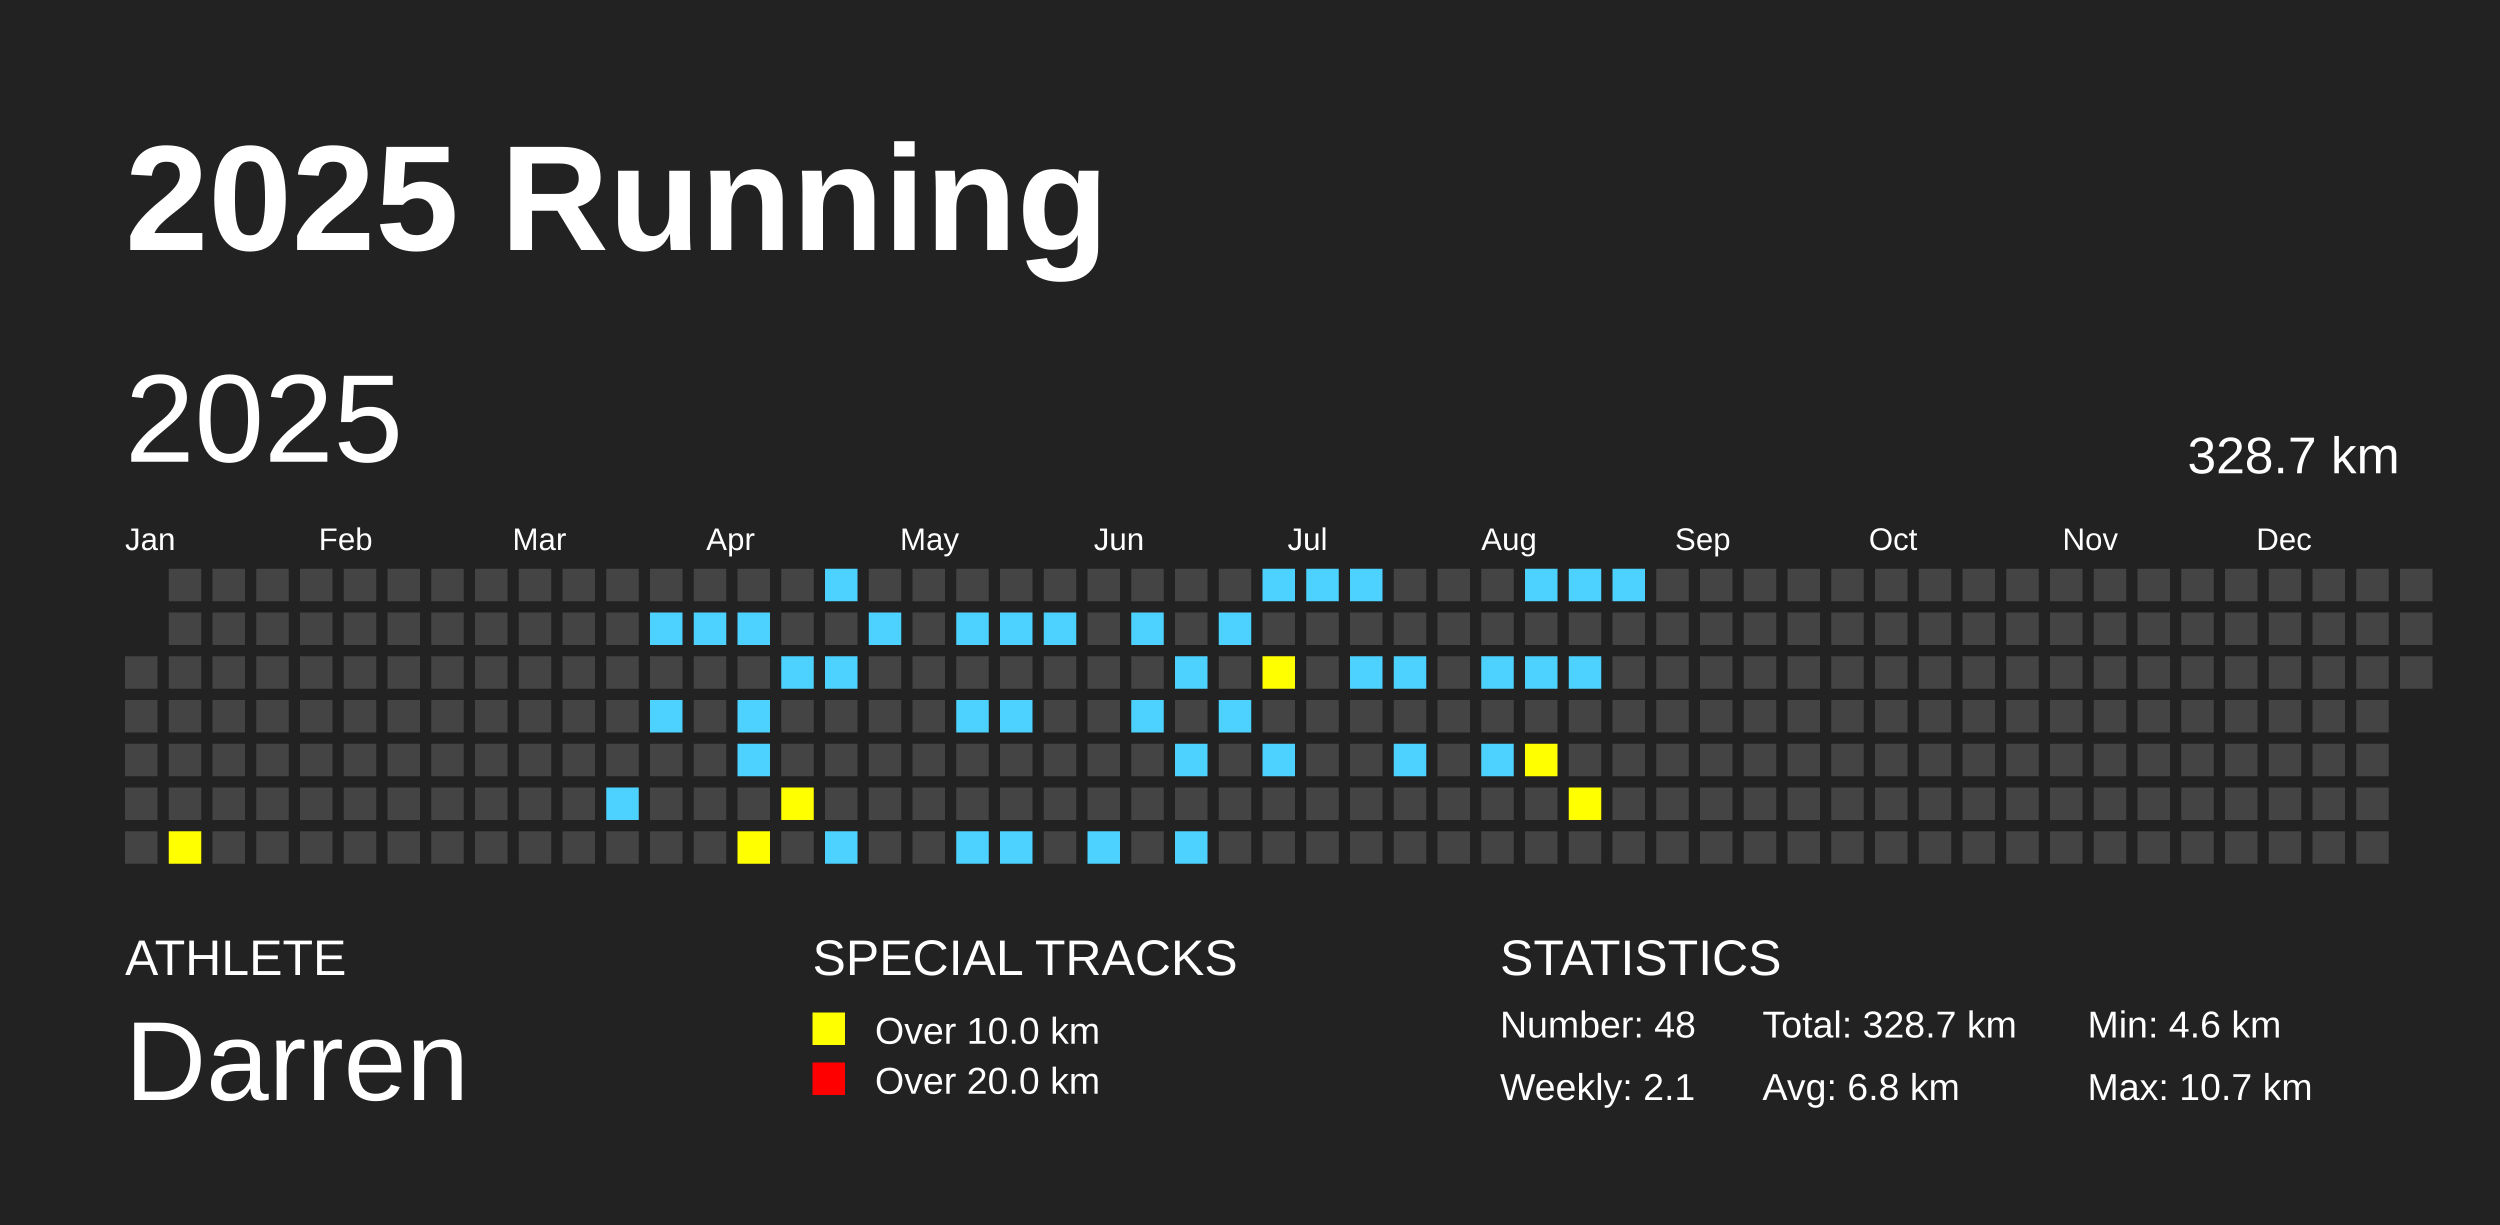
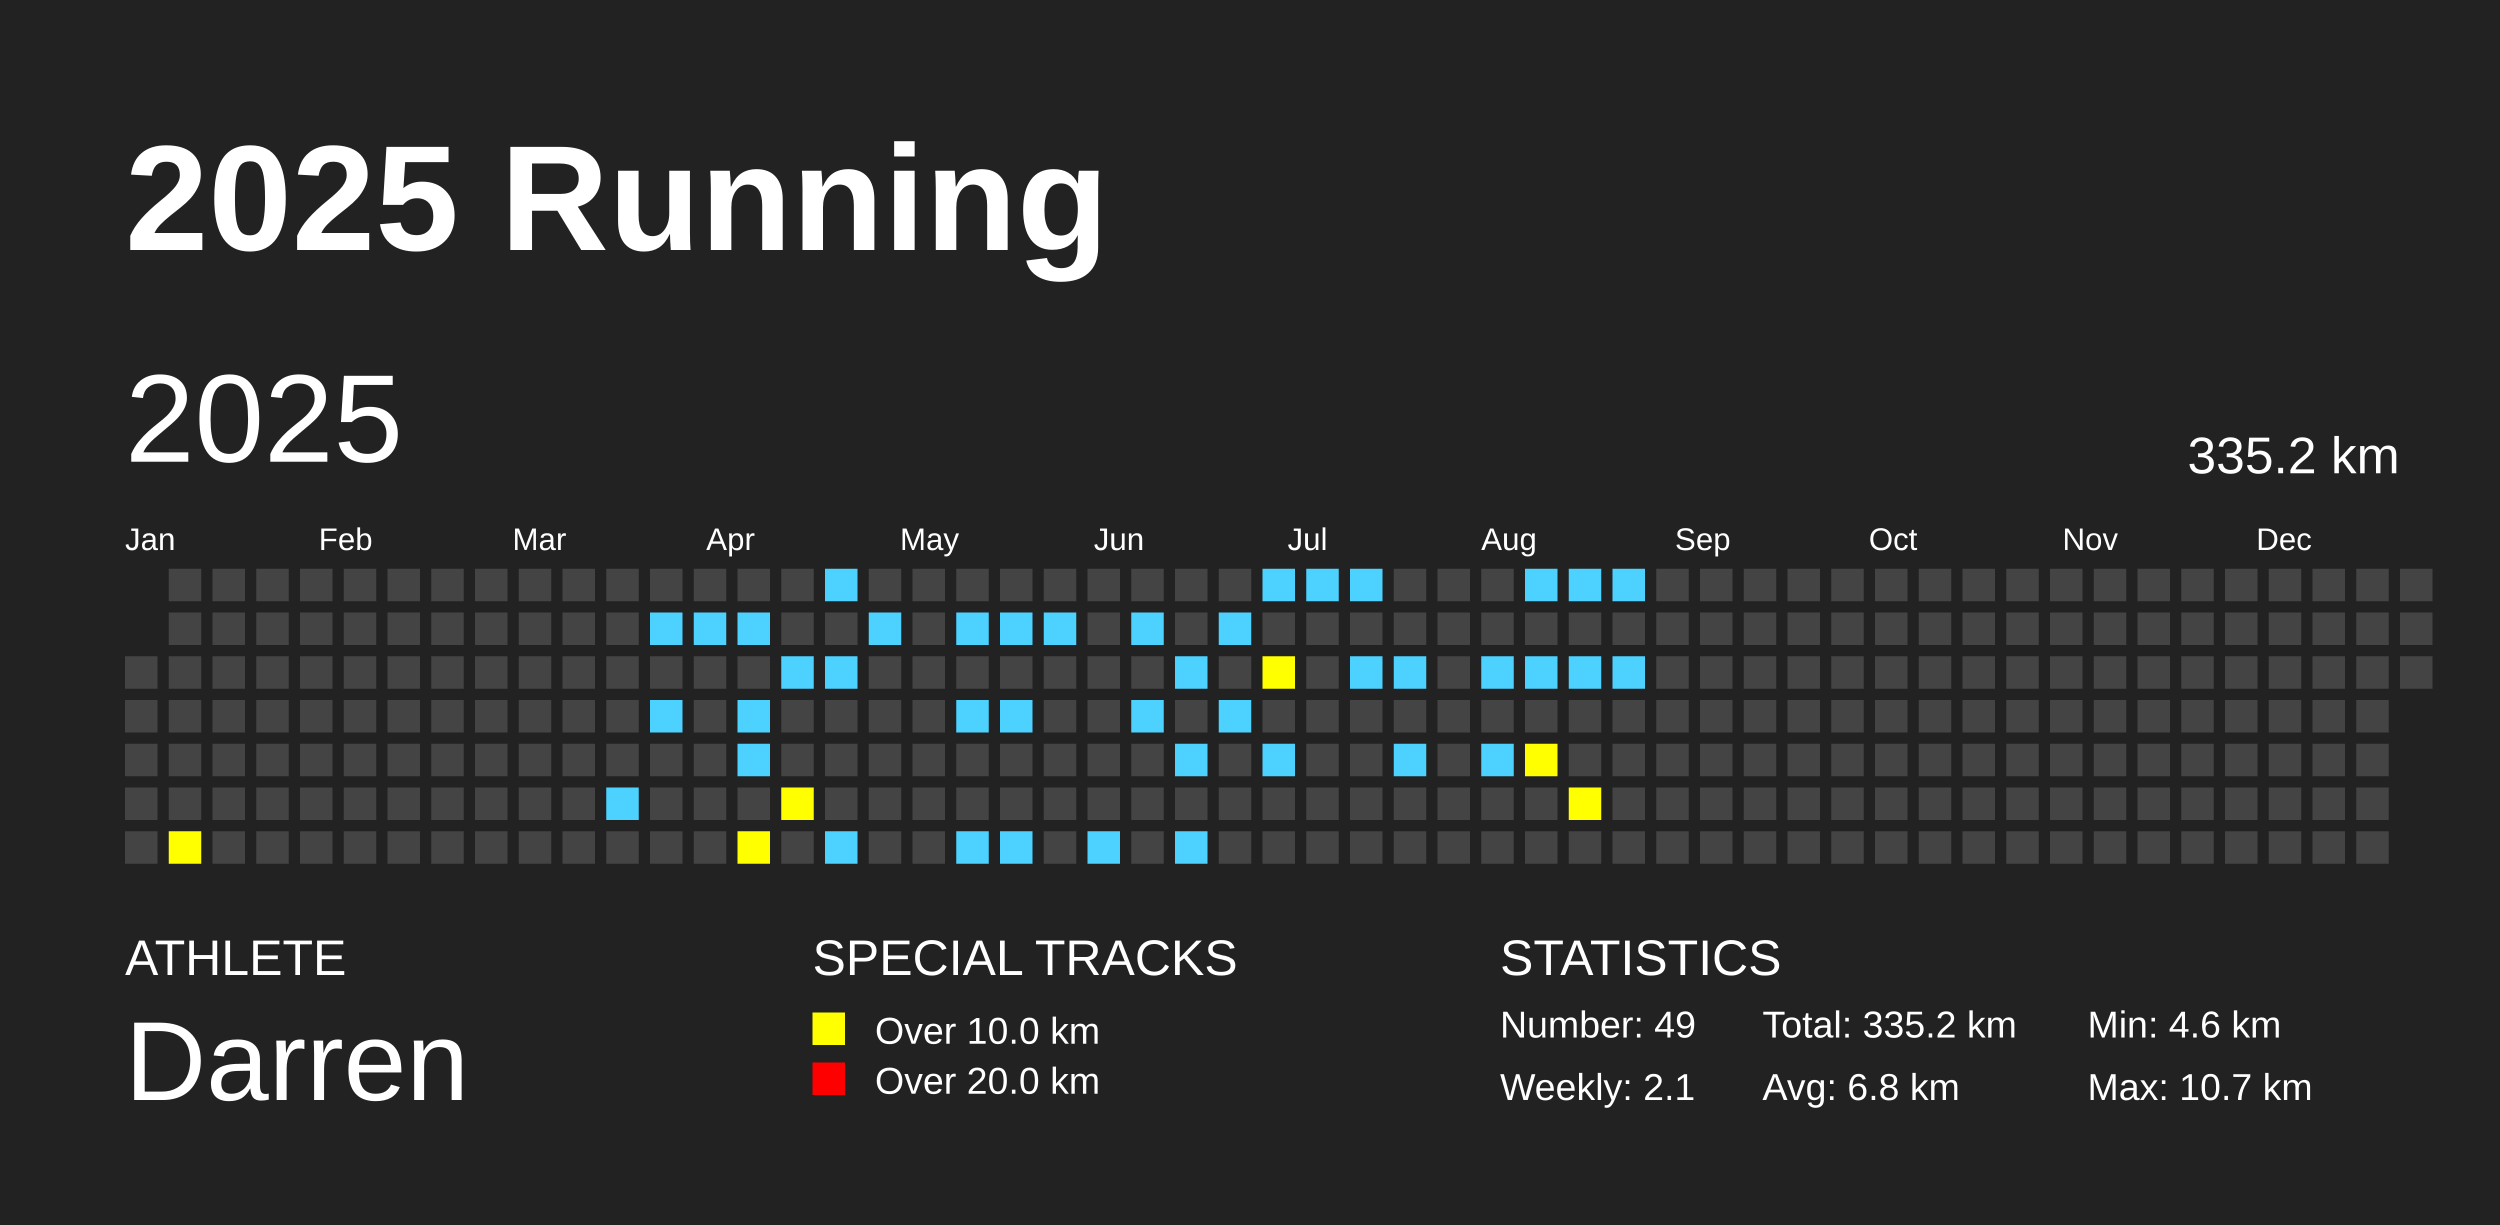
<svg xmlns="http://www.w3.org/2000/svg" baseProfile="full" height="98mm" version="1.1" viewBox="0,0,200,98" width="200mm">
  <defs />
  <rect fill="#222222" height="98" width="200" x="0" y="0" />
  <text fill="#FFFFFF" style="font-size:12px; font-family:Arial; font-weight:bold;" x="10" y="20">2025 Running</text>
  <text fill="#FFFFFF" style="font-size:4px; font-family:Arial" x="10" y="78">ATHLETE</text>
  <text fill="#FFFFFF" style="font-size:9px; font-family:Arial" x="10" y="88">Darren</text>
  <text fill="#FFFFFF" style="font-size:4px; font-family:Arial" x="65" y="78">SPECIAL TRACKS</text>
  <rect fill="yellow" height="2.6" width="2.6" x="65" y="81" />
  <text fill="#FFFFFF" style="font-size:3px; font-family:Arial" x="70" y="83.5">Over 10.0 km</text>
  <rect fill="red" height="2.6" width="2.6" x="65" y="85" />
  <text fill="#FFFFFF" style="font-size:3px; font-family:Arial" x="70" y="87.5">Over 20.0 km</text>
  <text fill="#FFFFFF" style="font-size:4px; font-family:Arial" x="120" y="78">STATISTICS</text>
-   <text fill="#FFFFFF" style="font-size:3px; font-family:Arial" x="120" y="83">Number: 48</text>
+   <text fill="#FFFFFF" style="font-size:3px; font-family:Arial" x="120" y="83">Number: 49</text>
  <text fill="#FFFFFF" style="font-size:3px; font-family:Arial" x="120" y="88">Weekly: 2.1</text>
-   <text fill="#FFFFFF" style="font-size:3px; font-family:Arial" x="141" y="83">Total: 328.7 km</text>
+   <text fill="#FFFFFF" style="font-size:3px; font-family:Arial" x="141" y="83">Total: 335.2 km</text>
  <text fill="#FFFFFF" style="font-size:3px; font-family:Arial" x="141" y="88">Avg: 6.8 km</text>
  <text fill="#FFFFFF" style="font-size:3px; font-family:Arial" x="167" y="83">Min: 4.6 km</text>
  <text fill="#FFFFFF" style="font-size:3px; font-family:Arial" x="167" y="88">Max: 10.7 km</text>
  <text dominant-baseline="hanging" fill="#FFFFFF" style="font-size:10.0px; font-family:Arial;" x="10" y="30">2025</text>
-   <text dominant-baseline="hanging" fill="#FFFFFF" style="font-size:4.125px; font-family:Arial;" x="175" y="35">328.7 km</text>
+   <text dominant-baseline="hanging" fill="#FFFFFF" style="font-size:4.125px; font-family:Arial;" x="175" y="35">335.2 km</text>
  <text fill="#FFFFFF" style="font-size:2.5px; font-family:Arial" x="10.0" y="44">Jan</text>
  <text fill="#FFFFFF" style="font-size:2.5px; font-family:Arial" x="25.5" y="44">Feb</text>
  <text fill="#FFFFFF" style="font-size:2.5px; font-family:Arial" x="41.0" y="44">Mar</text>
  <text fill="#FFFFFF" style="font-size:2.5px; font-family:Arial" x="56.5" y="44">Apr</text>
  <text fill="#FFFFFF" style="font-size:2.5px; font-family:Arial" x="72.0" y="44">May</text>
  <text fill="#FFFFFF" style="font-size:2.5px; font-family:Arial" x="87.5" y="44">Jun</text>
  <text fill="#FFFFFF" style="font-size:2.5px; font-family:Arial" x="103.0" y="44">Jul</text>
  <text fill="#FFFFFF" style="font-size:2.5px; font-family:Arial" x="118.5" y="44">Aug</text>
  <text fill="#FFFFFF" style="font-size:2.5px; font-family:Arial" x="134.0" y="44">Sep</text>
  <text fill="#FFFFFF" style="font-size:2.5px; font-family:Arial" x="149.5" y="44">Oct</text>
  <text fill="#FFFFFF" style="font-size:2.5px; font-family:Arial" x="165.0" y="44">Nov</text>
  <text fill="#FFFFFF" style="font-size:2.5px; font-family:Arial" x="180.5" y="44">Dec</text>
  <rect fill="#444444" height="2.6" width="2.6" x="10.0" y="52.5" />
  <rect fill="#444444" height="2.6" width="2.6" x="10.0" y="56.0" />
  <rect fill="#444444" height="2.6" width="2.6" x="10.0" y="59.5" />
  <rect fill="#444444" height="2.6" width="2.6" x="10.0" y="63.0" />
  <rect fill="#444444" height="2.6" width="2.6" x="10.0" y="66.5" />
  <rect fill="#444444" height="2.6" width="2.6" x="13.5" y="45.5" />
  <rect fill="#444444" height="2.6" width="2.6" x="13.5" y="49.0" />
  <rect fill="#444444" height="2.6" width="2.6" x="13.5" y="52.5" />
  <rect fill="#444444" height="2.6" width="2.6" x="13.5" y="56.0" />
  <rect fill="#444444" height="2.6" width="2.6" x="13.5" y="59.5" />
  <rect fill="#444444" height="2.6" width="2.6" x="13.5" y="63.0" />
  <rect fill="yellow" height="2.6" width="2.6" x="13.5" y="66.5" />
  <rect fill="#444444" height="2.6" width="2.6" x="17.0" y="45.5" />
  <rect fill="#444444" height="2.6" width="2.6" x="17.0" y="49.0" />
  <rect fill="#444444" height="2.6" width="2.6" x="17.0" y="52.5" />
  <rect fill="#444444" height="2.6" width="2.6" x="17.0" y="56.0" />
  <rect fill="#444444" height="2.6" width="2.6" x="17.0" y="59.5" />
  <rect fill="#444444" height="2.6" width="2.6" x="17.0" y="63.0" />
  <rect fill="#444444" height="2.6" width="2.6" x="17.0" y="66.5" />
  <rect fill="#444444" height="2.6" width="2.6" x="20.5" y="45.5" />
  <rect fill="#444444" height="2.6" width="2.6" x="20.5" y="49.0" />
  <rect fill="#444444" height="2.6" width="2.6" x="20.5" y="52.5" />
  <rect fill="#444444" height="2.6" width="2.6" x="20.5" y="56.0" />
  <rect fill="#444444" height="2.6" width="2.6" x="20.5" y="59.5" />
  <rect fill="#444444" height="2.6" width="2.6" x="20.5" y="63.0" />
  <rect fill="#444444" height="2.6" width="2.6" x="20.5" y="66.5" />
  <rect fill="#444444" height="2.6" width="2.6" x="24.0" y="45.5" />
  <rect fill="#444444" height="2.6" width="2.6" x="24.0" y="49.0" />
  <rect fill="#444444" height="2.6" width="2.6" x="24.0" y="52.5" />
  <rect fill="#444444" height="2.6" width="2.6" x="24.0" y="56.0" />
  <rect fill="#444444" height="2.6" width="2.6" x="24.0" y="59.5" />
  <rect fill="#444444" height="2.6" width="2.6" x="24.0" y="63.0" />
  <rect fill="#444444" height="2.6" width="2.6" x="24.0" y="66.5" />
  <rect fill="#444444" height="2.6" width="2.6" x="27.5" y="45.5" />
  <rect fill="#444444" height="2.6" width="2.6" x="27.5" y="49.0" />
  <rect fill="#444444" height="2.6" width="2.6" x="27.5" y="52.5" />
  <rect fill="#444444" height="2.6" width="2.6" x="27.5" y="56.0" />
  <rect fill="#444444" height="2.6" width="2.6" x="27.5" y="59.5" />
  <rect fill="#444444" height="2.6" width="2.6" x="27.5" y="63.0" />
  <rect fill="#444444" height="2.6" width="2.6" x="27.5" y="66.5" />
  <rect fill="#444444" height="2.6" width="2.6" x="31.0" y="45.5" />
  <rect fill="#444444" height="2.6" width="2.6" x="31.0" y="49.0" />
  <rect fill="#444444" height="2.6" width="2.6" x="31.0" y="52.5" />
  <rect fill="#444444" height="2.6" width="2.6" x="31.0" y="56.0" />
  <rect fill="#444444" height="2.6" width="2.6" x="31.0" y="59.5" />
  <rect fill="#444444" height="2.6" width="2.6" x="31.0" y="63.0" />
  <rect fill="#444444" height="2.6" width="2.6" x="31.0" y="66.5" />
  <rect fill="#444444" height="2.6" width="2.6" x="34.5" y="45.5" />
  <rect fill="#444444" height="2.6" width="2.6" x="34.5" y="49.0" />
  <rect fill="#444444" height="2.6" width="2.6" x="34.5" y="52.5" />
  <rect fill="#444444" height="2.6" width="2.6" x="34.5" y="56.0" />
  <rect fill="#444444" height="2.6" width="2.6" x="34.5" y="59.5" />
  <rect fill="#444444" height="2.6" width="2.6" x="34.5" y="63.0" />
  <rect fill="#444444" height="2.6" width="2.6" x="34.5" y="66.5" />
  <rect fill="#444444" height="2.6" width="2.6" x="38.0" y="45.5" />
  <rect fill="#444444" height="2.6" width="2.6" x="38.0" y="49.0" />
  <rect fill="#444444" height="2.6" width="2.6" x="38.0" y="52.5" />
  <rect fill="#444444" height="2.6" width="2.6" x="38.0" y="56.0" />
  <rect fill="#444444" height="2.6" width="2.6" x="38.0" y="59.5" />
  <rect fill="#444444" height="2.6" width="2.6" x="38.0" y="63.0" />
  <rect fill="#444444" height="2.6" width="2.6" x="38.0" y="66.5" />
  <rect fill="#444444" height="2.6" width="2.6" x="41.5" y="45.5" />
  <rect fill="#444444" height="2.6" width="2.6" x="41.5" y="49.0" />
  <rect fill="#444444" height="2.6" width="2.6" x="41.5" y="52.5" />
  <rect fill="#444444" height="2.6" width="2.6" x="41.5" y="56.0" />
  <rect fill="#444444" height="2.6" width="2.6" x="41.5" y="59.5" />
  <rect fill="#444444" height="2.6" width="2.6" x="41.5" y="63.0" />
  <rect fill="#444444" height="2.6" width="2.6" x="41.5" y="66.5" />
  <rect fill="#444444" height="2.6" width="2.6" x="45.0" y="45.5" />
  <rect fill="#444444" height="2.6" width="2.6" x="45.0" y="49.0" />
  <rect fill="#444444" height="2.6" width="2.6" x="45.0" y="52.5" />
  <rect fill="#444444" height="2.6" width="2.6" x="45.0" y="56.0" />
  <rect fill="#444444" height="2.6" width="2.6" x="45.0" y="59.5" />
  <rect fill="#444444" height="2.6" width="2.6" x="45.0" y="63.0" />
  <rect fill="#444444" height="2.6" width="2.6" x="45.0" y="66.5" />
  <rect fill="#444444" height="2.6" width="2.6" x="48.5" y="45.5" />
  <rect fill="#444444" height="2.6" width="2.6" x="48.5" y="49.0" />
  <rect fill="#444444" height="2.6" width="2.6" x="48.5" y="52.5" />
  <rect fill="#444444" height="2.6" width="2.6" x="48.5" y="56.0" />
  <rect fill="#444444" height="2.6" width="2.6" x="48.5" y="59.5" />
  <rect fill="#4DD2FF" height="2.6" width="2.6" x="48.5" y="63.0" />
  <rect fill="#444444" height="2.6" width="2.6" x="48.5" y="66.5" />
  <rect fill="#444444" height="2.6" width="2.6" x="52.0" y="45.5" />
  <rect fill="#4DD2FF" height="2.6" width="2.6" x="52.0" y="49.0" />
  <rect fill="#444444" height="2.6" width="2.6" x="52.0" y="52.5" />
  <rect fill="#4DD2FF" height="2.6" width="2.6" x="52.0" y="56.0" />
  <rect fill="#444444" height="2.6" width="2.6" x="52.0" y="59.5" />
  <rect fill="#444444" height="2.6" width="2.6" x="52.0" y="63.0" />
  <rect fill="#444444" height="2.6" width="2.6" x="52.0" y="66.5" />
  <rect fill="#444444" height="2.6" width="2.6" x="55.5" y="45.5" />
  <rect fill="#4DD2FF" height="2.6" width="2.6" x="55.5" y="49.0" />
  <rect fill="#444444" height="2.6" width="2.6" x="55.5" y="52.5" />
  <rect fill="#444444" height="2.6" width="2.6" x="55.5" y="56.0" />
  <rect fill="#444444" height="2.6" width="2.6" x="55.5" y="59.5" />
  <rect fill="#444444" height="2.6" width="2.6" x="55.5" y="63.0" />
  <rect fill="#444444" height="2.6" width="2.6" x="55.5" y="66.5" />
  <rect fill="#444444" height="2.6" width="2.6" x="59.0" y="45.5" />
  <rect fill="#4DD2FF" height="2.6" width="2.6" x="59.0" y="49.0" />
  <rect fill="#444444" height="2.6" width="2.6" x="59.0" y="52.5" />
  <rect fill="#4DD2FF" height="2.6" width="2.6" x="59.0" y="56.0" />
  <rect fill="#4DD2FF" height="2.6" width="2.6" x="59.0" y="59.5" />
  <rect fill="#444444" height="2.6" width="2.6" x="59.0" y="63.0" />
  <rect fill="yellow" height="2.6" width="2.6" x="59.0" y="66.5" />
  <rect fill="#444444" height="2.6" width="2.6" x="62.5" y="45.5" />
  <rect fill="#444444" height="2.6" width="2.6" x="62.5" y="49.0" />
  <rect fill="#4DD2FF" height="2.6" width="2.6" x="62.5" y="52.5" />
  <rect fill="#444444" height="2.6" width="2.6" x="62.5" y="56.0" />
  <rect fill="#444444" height="2.6" width="2.6" x="62.5" y="59.5" />
  <rect fill="yellow" height="2.6" width="2.6" x="62.5" y="63.0" />
  <rect fill="#444444" height="2.6" width="2.6" x="62.5" y="66.5" />
  <rect fill="#4DD2FF" height="2.6" width="2.6" x="66.0" y="45.5" />
  <rect fill="#444444" height="2.6" width="2.6" x="66.0" y="49.0" />
  <rect fill="#4DD2FF" height="2.6" width="2.6" x="66.0" y="52.5" />
  <rect fill="#444444" height="2.6" width="2.6" x="66.0" y="56.0" />
  <rect fill="#444444" height="2.6" width="2.6" x="66.0" y="59.5" />
  <rect fill="#444444" height="2.6" width="2.6" x="66.0" y="63.0" />
  <rect fill="#4DD2FF" height="2.6" width="2.6" x="66.0" y="66.5" />
  <rect fill="#444444" height="2.6" width="2.6" x="69.5" y="45.5" />
  <rect fill="#4DD2FF" height="2.6" width="2.6" x="69.5" y="49.0" />
  <rect fill="#444444" height="2.6" width="2.6" x="69.5" y="52.5" />
  <rect fill="#444444" height="2.6" width="2.6" x="69.5" y="56.0" />
  <rect fill="#444444" height="2.6" width="2.6" x="69.5" y="59.5" />
  <rect fill="#444444" height="2.6" width="2.6" x="69.5" y="63.0" />
  <rect fill="#444444" height="2.6" width="2.6" x="69.5" y="66.5" />
  <rect fill="#444444" height="2.6" width="2.6" x="73.0" y="45.5" />
  <rect fill="#444444" height="2.6" width="2.6" x="73.0" y="49.0" />
  <rect fill="#444444" height="2.6" width="2.6" x="73.0" y="52.5" />
  <rect fill="#444444" height="2.6" width="2.6" x="73.0" y="56.0" />
  <rect fill="#444444" height="2.6" width="2.6" x="73.0" y="59.5" />
  <rect fill="#444444" height="2.6" width="2.6" x="73.0" y="63.0" />
  <rect fill="#444444" height="2.6" width="2.6" x="73.0" y="66.5" />
  <rect fill="#444444" height="2.6" width="2.6" x="76.5" y="45.5" />
  <rect fill="#4DD2FF" height="2.6" width="2.6" x="76.5" y="49.0" />
  <rect fill="#444444" height="2.6" width="2.6" x="76.5" y="52.5" />
  <rect fill="#4DD2FF" height="2.6" width="2.6" x="76.5" y="56.0" />
  <rect fill="#444444" height="2.6" width="2.6" x="76.5" y="59.5" />
  <rect fill="#444444" height="2.6" width="2.6" x="76.5" y="63.0" />
  <rect fill="#4DD2FF" height="2.6" width="2.6" x="76.5" y="66.5" />
  <rect fill="#444444" height="2.6" width="2.6" x="80.0" y="45.5" />
  <rect fill="#4DD2FF" height="2.6" width="2.6" x="80.0" y="49.0" />
  <rect fill="#444444" height="2.6" width="2.6" x="80.0" y="52.5" />
  <rect fill="#4DD2FF" height="2.6" width="2.6" x="80.0" y="56.0" />
  <rect fill="#444444" height="2.6" width="2.6" x="80.0" y="59.5" />
  <rect fill="#444444" height="2.6" width="2.6" x="80.0" y="63.0" />
  <rect fill="#4DD2FF" height="2.6" width="2.6" x="80.0" y="66.5" />
  <rect fill="#444444" height="2.6" width="2.6" x="83.5" y="45.5" />
  <rect fill="#4DD2FF" height="2.6" width="2.6" x="83.5" y="49.0" />
  <rect fill="#444444" height="2.6" width="2.6" x="83.5" y="52.5" />
  <rect fill="#444444" height="2.6" width="2.6" x="83.5" y="56.0" />
  <rect fill="#444444" height="2.6" width="2.6" x="83.5" y="59.5" />
  <rect fill="#444444" height="2.6" width="2.6" x="83.5" y="63.0" />
  <rect fill="#444444" height="2.6" width="2.6" x="83.5" y="66.5" />
  <rect fill="#444444" height="2.6" width="2.6" x="87.0" y="45.5" />
  <rect fill="#444444" height="2.6" width="2.6" x="87.0" y="49.0" />
  <rect fill="#444444" height="2.6" width="2.6" x="87.0" y="52.5" />
  <rect fill="#444444" height="2.6" width="2.6" x="87.0" y="56.0" />
  <rect fill="#444444" height="2.6" width="2.6" x="87.0" y="59.5" />
  <rect fill="#444444" height="2.6" width="2.6" x="87.0" y="63.0" />
  <rect fill="#4DD2FF" height="2.6" width="2.6" x="87.0" y="66.5" />
  <rect fill="#444444" height="2.6" width="2.6" x="90.5" y="45.5" />
  <rect fill="#4DD2FF" height="2.6" width="2.6" x="90.5" y="49.0" />
  <rect fill="#444444" height="2.6" width="2.6" x="90.5" y="52.5" />
  <rect fill="#4DD2FF" height="2.6" width="2.6" x="90.5" y="56.0" />
  <rect fill="#444444" height="2.6" width="2.6" x="90.5" y="59.5" />
  <rect fill="#444444" height="2.6" width="2.6" x="90.5" y="63.0" />
  <rect fill="#444444" height="2.6" width="2.6" x="90.5" y="66.5" />
  <rect fill="#444444" height="2.6" width="2.6" x="94.0" y="45.5" />
  <rect fill="#444444" height="2.6" width="2.6" x="94.0" y="49.0" />
  <rect fill="#4DD2FF" height="2.6" width="2.6" x="94.0" y="52.5" />
  <rect fill="#444444" height="2.6" width="2.6" x="94.0" y="56.0" />
  <rect fill="#4DD2FF" height="2.6" width="2.6" x="94.0" y="59.5" />
  <rect fill="#444444" height="2.6" width="2.6" x="94.0" y="63.0" />
  <rect fill="#4DD2FF" height="2.6" width="2.6" x="94.0" y="66.5" />
  <rect fill="#444444" height="2.6" width="2.6" x="97.5" y="45.5" />
  <rect fill="#4DD2FF" height="2.6" width="2.6" x="97.5" y="49.0" />
  <rect fill="#444444" height="2.6" width="2.6" x="97.5" y="52.5" />
  <rect fill="#4DD2FF" height="2.6" width="2.6" x="97.5" y="56.0" />
  <rect fill="#444444" height="2.6" width="2.6" x="97.5" y="59.5" />
  <rect fill="#444444" height="2.6" width="2.6" x="97.5" y="63.0" />
  <rect fill="#444444" height="2.6" width="2.6" x="97.5" y="66.5" />
  <rect fill="#4DD2FF" height="2.6" width="2.6" x="101.0" y="45.5" />
  <rect fill="#444444" height="2.6" width="2.6" x="101.0" y="49.0" />
  <rect fill="yellow" height="2.6" width="2.6" x="101.0" y="52.5" />
  <rect fill="#444444" height="2.6" width="2.6" x="101.0" y="56.0" />
  <rect fill="#4DD2FF" height="2.6" width="2.6" x="101.0" y="59.5" />
  <rect fill="#444444" height="2.6" width="2.6" x="101.0" y="63.0" />
  <rect fill="#444444" height="2.6" width="2.6" x="101.0" y="66.5" />
  <rect fill="#4DD2FF" height="2.6" width="2.6" x="104.5" y="45.5" />
  <rect fill="#444444" height="2.6" width="2.6" x="104.5" y="49.0" />
  <rect fill="#444444" height="2.6" width="2.6" x="104.5" y="52.5" />
  <rect fill="#444444" height="2.6" width="2.6" x="104.5" y="56.0" />
  <rect fill="#444444" height="2.6" width="2.6" x="104.5" y="59.5" />
  <rect fill="#444444" height="2.6" width="2.6" x="104.5" y="63.0" />
  <rect fill="#444444" height="2.6" width="2.6" x="104.5" y="66.5" />
  <rect fill="#4DD2FF" height="2.6" width="2.6" x="108.0" y="45.5" />
  <rect fill="#444444" height="2.6" width="2.6" x="108.0" y="49.0" />
  <rect fill="#4DD2FF" height="2.6" width="2.6" x="108.0" y="52.5" />
  <rect fill="#444444" height="2.6" width="2.6" x="108.0" y="56.0" />
  <rect fill="#444444" height="2.6" width="2.6" x="108.0" y="59.5" />
  <rect fill="#444444" height="2.6" width="2.6" x="108.0" y="63.0" />
  <rect fill="#444444" height="2.6" width="2.6" x="108.0" y="66.5" />
  <rect fill="#444444" height="2.6" width="2.6" x="111.5" y="45.5" />
  <rect fill="#444444" height="2.6" width="2.6" x="111.5" y="49.0" />
  <rect fill="#4DD2FF" height="2.6" width="2.6" x="111.5" y="52.5" />
  <rect fill="#444444" height="2.6" width="2.6" x="111.5" y="56.0" />
  <rect fill="#4DD2FF" height="2.6" width="2.6" x="111.5" y="59.5" />
  <rect fill="#444444" height="2.6" width="2.6" x="111.5" y="63.0" />
  <rect fill="#444444" height="2.6" width="2.6" x="111.5" y="66.5" />
  <rect fill="#444444" height="2.6" width="2.6" x="115.0" y="45.5" />
  <rect fill="#444444" height="2.6" width="2.6" x="115.0" y="49.0" />
  <rect fill="#444444" height="2.6" width="2.6" x="115.0" y="52.5" />
  <rect fill="#444444" height="2.6" width="2.6" x="115.0" y="56.0" />
  <rect fill="#444444" height="2.6" width="2.6" x="115.0" y="59.5" />
  <rect fill="#444444" height="2.6" width="2.6" x="115.0" y="63.0" />
  <rect fill="#444444" height="2.6" width="2.6" x="115.0" y="66.5" />
  <rect fill="#444444" height="2.6" width="2.6" x="118.5" y="45.5" />
  <rect fill="#444444" height="2.6" width="2.6" x="118.5" y="49.0" />
  <rect fill="#4DD2FF" height="2.6" width="2.6" x="118.5" y="52.5" />
  <rect fill="#444444" height="2.6" width="2.6" x="118.5" y="56.0" />
  <rect fill="#4DD2FF" height="2.6" width="2.6" x="118.5" y="59.5" />
  <rect fill="#444444" height="2.6" width="2.6" x="118.5" y="63.0" />
  <rect fill="#444444" height="2.6" width="2.6" x="118.5" y="66.5" />
  <rect fill="#4DD2FF" height="2.6" width="2.6" x="122.0" y="45.5" />
  <rect fill="#444444" height="2.6" width="2.6" x="122.0" y="49.0" />
  <rect fill="#4DD2FF" height="2.6" width="2.6" x="122.0" y="52.5" />
  <rect fill="#444444" height="2.6" width="2.6" x="122.0" y="56.0" />
  <rect fill="yellow" height="2.6" width="2.6" x="122.0" y="59.5" />
  <rect fill="#444444" height="2.6" width="2.6" x="122.0" y="63.0" />
  <rect fill="#444444" height="2.6" width="2.6" x="122.0" y="66.5" />
  <rect fill="#4DD2FF" height="2.6" width="2.6" x="125.5" y="45.5" />
  <rect fill="#444444" height="2.6" width="2.6" x="125.5" y="49.0" />
  <rect fill="#4DD2FF" height="2.6" width="2.6" x="125.5" y="52.5" />
  <rect fill="#444444" height="2.6" width="2.6" x="125.5" y="56.0" />
  <rect fill="#444444" height="2.6" width="2.6" x="125.5" y="59.5" />
  <rect fill="yellow" height="2.6" width="2.6" x="125.5" y="63.0" />
  <rect fill="#444444" height="2.6" width="2.6" x="125.5" y="66.5" />
  <rect fill="#4DD2FF" height="2.6" width="2.6" x="129.0" y="45.5" />
  <rect fill="#444444" height="2.6" width="2.6" x="129.0" y="49.0" />
-   <rect fill="#444444" height="2.6" width="2.6" x="129.0" y="52.5" />
+   <rect fill="#4DD2FF" height="2.6" width="2.6" x="129.0" y="52.5" />
  <rect fill="#444444" height="2.6" width="2.6" x="129.0" y="56.0" />
  <rect fill="#444444" height="2.6" width="2.6" x="129.0" y="59.5" />
  <rect fill="#444444" height="2.6" width="2.6" x="129.0" y="63.0" />
  <rect fill="#444444" height="2.6" width="2.6" x="129.0" y="66.5" />
  <rect fill="#444444" height="2.6" width="2.6" x="132.5" y="45.5" />
  <rect fill="#444444" height="2.6" width="2.6" x="132.5" y="49.0" />
  <rect fill="#444444" height="2.6" width="2.6" x="132.5" y="52.5" />
  <rect fill="#444444" height="2.6" width="2.6" x="132.5" y="56.0" />
  <rect fill="#444444" height="2.6" width="2.6" x="132.5" y="59.5" />
  <rect fill="#444444" height="2.6" width="2.6" x="132.5" y="63.0" />
  <rect fill="#444444" height="2.6" width="2.6" x="132.5" y="66.5" />
  <rect fill="#444444" height="2.6" width="2.6" x="136.0" y="45.5" />
  <rect fill="#444444" height="2.6" width="2.6" x="136.0" y="49.0" />
  <rect fill="#444444" height="2.6" width="2.6" x="136.0" y="52.5" />
  <rect fill="#444444" height="2.6" width="2.6" x="136.0" y="56.0" />
  <rect fill="#444444" height="2.6" width="2.6" x="136.0" y="59.5" />
  <rect fill="#444444" height="2.6" width="2.6" x="136.0" y="63.0" />
  <rect fill="#444444" height="2.6" width="2.6" x="136.0" y="66.5" />
  <rect fill="#444444" height="2.6" width="2.6" x="139.5" y="45.5" />
  <rect fill="#444444" height="2.6" width="2.6" x="139.5" y="49.0" />
  <rect fill="#444444" height="2.6" width="2.6" x="139.5" y="52.5" />
  <rect fill="#444444" height="2.6" width="2.6" x="139.5" y="56.0" />
  <rect fill="#444444" height="2.6" width="2.6" x="139.5" y="59.5" />
  <rect fill="#444444" height="2.6" width="2.6" x="139.5" y="63.0" />
  <rect fill="#444444" height="2.6" width="2.6" x="139.5" y="66.5" />
  <rect fill="#444444" height="2.6" width="2.6" x="143.0" y="45.5" />
  <rect fill="#444444" height="2.6" width="2.6" x="143.0" y="49.0" />
  <rect fill="#444444" height="2.6" width="2.6" x="143.0" y="52.5" />
  <rect fill="#444444" height="2.6" width="2.6" x="143.0" y="56.0" />
  <rect fill="#444444" height="2.6" width="2.6" x="143.0" y="59.5" />
  <rect fill="#444444" height="2.6" width="2.6" x="143.0" y="63.0" />
  <rect fill="#444444" height="2.6" width="2.6" x="143.0" y="66.5" />
  <rect fill="#444444" height="2.6" width="2.6" x="146.5" y="45.5" />
  <rect fill="#444444" height="2.6" width="2.6" x="146.5" y="49.0" />
  <rect fill="#444444" height="2.6" width="2.6" x="146.5" y="52.5" />
  <rect fill="#444444" height="2.6" width="2.6" x="146.5" y="56.0" />
  <rect fill="#444444" height="2.6" width="2.6" x="146.5" y="59.5" />
  <rect fill="#444444" height="2.6" width="2.6" x="146.5" y="63.0" />
  <rect fill="#444444" height="2.6" width="2.6" x="146.5" y="66.5" />
  <rect fill="#444444" height="2.6" width="2.6" x="150.0" y="45.5" />
  <rect fill="#444444" height="2.6" width="2.6" x="150.0" y="49.0" />
  <rect fill="#444444" height="2.6" width="2.6" x="150.0" y="52.5" />
  <rect fill="#444444" height="2.6" width="2.6" x="150.0" y="56.0" />
  <rect fill="#444444" height="2.6" width="2.6" x="150.0" y="59.5" />
  <rect fill="#444444" height="2.6" width="2.6" x="150.0" y="63.0" />
  <rect fill="#444444" height="2.6" width="2.6" x="150.0" y="66.5" />
  <rect fill="#444444" height="2.6" width="2.6" x="153.5" y="45.5" />
  <rect fill="#444444" height="2.6" width="2.6" x="153.5" y="49.0" />
  <rect fill="#444444" height="2.6" width="2.6" x="153.5" y="52.5" />
  <rect fill="#444444" height="2.6" width="2.6" x="153.5" y="56.0" />
  <rect fill="#444444" height="2.6" width="2.6" x="153.5" y="59.5" />
  <rect fill="#444444" height="2.6" width="2.6" x="153.5" y="63.0" />
  <rect fill="#444444" height="2.6" width="2.6" x="153.5" y="66.5" />
  <rect fill="#444444" height="2.6" width="2.6" x="157.0" y="45.5" />
  <rect fill="#444444" height="2.6" width="2.6" x="157.0" y="49.0" />
  <rect fill="#444444" height="2.6" width="2.6" x="157.0" y="52.5" />
  <rect fill="#444444" height="2.6" width="2.6" x="157.0" y="56.0" />
  <rect fill="#444444" height="2.6" width="2.6" x="157.0" y="59.5" />
  <rect fill="#444444" height="2.6" width="2.6" x="157.0" y="63.0" />
  <rect fill="#444444" height="2.6" width="2.6" x="157.0" y="66.5" />
  <rect fill="#444444" height="2.6" width="2.6" x="160.5" y="45.5" />
  <rect fill="#444444" height="2.6" width="2.6" x="160.5" y="49.0" />
  <rect fill="#444444" height="2.6" width="2.6" x="160.5" y="52.5" />
  <rect fill="#444444" height="2.6" width="2.6" x="160.5" y="56.0" />
  <rect fill="#444444" height="2.6" width="2.6" x="160.5" y="59.5" />
  <rect fill="#444444" height="2.6" width="2.6" x="160.5" y="63.0" />
  <rect fill="#444444" height="2.6" width="2.6" x="160.5" y="66.5" />
  <rect fill="#444444" height="2.6" width="2.6" x="164.0" y="45.5" />
  <rect fill="#444444" height="2.6" width="2.6" x="164.0" y="49.0" />
  <rect fill="#444444" height="2.6" width="2.6" x="164.0" y="52.5" />
  <rect fill="#444444" height="2.6" width="2.6" x="164.0" y="56.0" />
  <rect fill="#444444" height="2.6" width="2.6" x="164.0" y="59.5" />
  <rect fill="#444444" height="2.6" width="2.6" x="164.0" y="63.0" />
  <rect fill="#444444" height="2.6" width="2.6" x="164.0" y="66.5" />
  <rect fill="#444444" height="2.6" width="2.6" x="167.5" y="45.5" />
  <rect fill="#444444" height="2.6" width="2.6" x="167.5" y="49.0" />
  <rect fill="#444444" height="2.6" width="2.6" x="167.5" y="52.5" />
  <rect fill="#444444" height="2.6" width="2.6" x="167.5" y="56.0" />
  <rect fill="#444444" height="2.6" width="2.6" x="167.5" y="59.5" />
  <rect fill="#444444" height="2.6" width="2.6" x="167.5" y="63.0" />
  <rect fill="#444444" height="2.6" width="2.6" x="167.5" y="66.5" />
  <rect fill="#444444" height="2.6" width="2.6" x="171.0" y="45.5" />
  <rect fill="#444444" height="2.6" width="2.6" x="171.0" y="49.0" />
  <rect fill="#444444" height="2.6" width="2.6" x="171.0" y="52.5" />
  <rect fill="#444444" height="2.6" width="2.6" x="171.0" y="56.0" />
  <rect fill="#444444" height="2.6" width="2.6" x="171.0" y="59.5" />
  <rect fill="#444444" height="2.6" width="2.6" x="171.0" y="63.0" />
  <rect fill="#444444" height="2.6" width="2.6" x="171.0" y="66.5" />
  <rect fill="#444444" height="2.6" width="2.6" x="174.5" y="45.5" />
  <rect fill="#444444" height="2.6" width="2.6" x="174.5" y="49.0" />
  <rect fill="#444444" height="2.6" width="2.6" x="174.5" y="52.5" />
  <rect fill="#444444" height="2.6" width="2.6" x="174.5" y="56.0" />
  <rect fill="#444444" height="2.6" width="2.6" x="174.5" y="59.5" />
  <rect fill="#444444" height="2.6" width="2.6" x="174.5" y="63.0" />
  <rect fill="#444444" height="2.6" width="2.6" x="174.5" y="66.5" />
  <rect fill="#444444" height="2.6" width="2.6" x="178.0" y="45.5" />
  <rect fill="#444444" height="2.6" width="2.6" x="178.0" y="49.0" />
  <rect fill="#444444" height="2.6" width="2.6" x="178.0" y="52.5" />
  <rect fill="#444444" height="2.6" width="2.6" x="178.0" y="56.0" />
  <rect fill="#444444" height="2.6" width="2.6" x="178.0" y="59.5" />
  <rect fill="#444444" height="2.6" width="2.6" x="178.0" y="63.0" />
  <rect fill="#444444" height="2.6" width="2.6" x="178.0" y="66.5" />
  <rect fill="#444444" height="2.6" width="2.6" x="181.5" y="45.5" />
  <rect fill="#444444" height="2.6" width="2.6" x="181.5" y="49.0" />
  <rect fill="#444444" height="2.6" width="2.6" x="181.5" y="52.5" />
  <rect fill="#444444" height="2.6" width="2.6" x="181.5" y="56.0" />
  <rect fill="#444444" height="2.6" width="2.6" x="181.5" y="59.5" />
  <rect fill="#444444" height="2.6" width="2.6" x="181.5" y="63.0" />
  <rect fill="#444444" height="2.6" width="2.6" x="181.5" y="66.5" />
  <rect fill="#444444" height="2.6" width="2.6" x="185.0" y="45.5" />
  <rect fill="#444444" height="2.6" width="2.6" x="185.0" y="49.0" />
  <rect fill="#444444" height="2.6" width="2.6" x="185.0" y="52.5" />
  <rect fill="#444444" height="2.6" width="2.6" x="185.0" y="56.0" />
  <rect fill="#444444" height="2.6" width="2.6" x="185.0" y="59.5" />
  <rect fill="#444444" height="2.6" width="2.6" x="185.0" y="63.0" />
  <rect fill="#444444" height="2.6" width="2.6" x="185.0" y="66.5" />
  <rect fill="#444444" height="2.6" width="2.6" x="188.5" y="45.5" />
  <rect fill="#444444" height="2.6" width="2.6" x="188.5" y="49.0" />
  <rect fill="#444444" height="2.6" width="2.6" x="188.5" y="52.5" />
  <rect fill="#444444" height="2.6" width="2.6" x="188.5" y="56.0" />
  <rect fill="#444444" height="2.6" width="2.6" x="188.5" y="59.5" />
  <rect fill="#444444" height="2.6" width="2.6" x="188.5" y="63.0" />
  <rect fill="#444444" height="2.6" width="2.6" x="188.5" y="66.5" />
  <rect fill="#444444" height="2.6" width="2.6" x="192.0" y="45.5" />
  <rect fill="#444444" height="2.6" width="2.6" x="192.0" y="49.0" />
  <rect fill="#444444" height="2.6" width="2.6" x="192.0" y="52.5" />
</svg>
